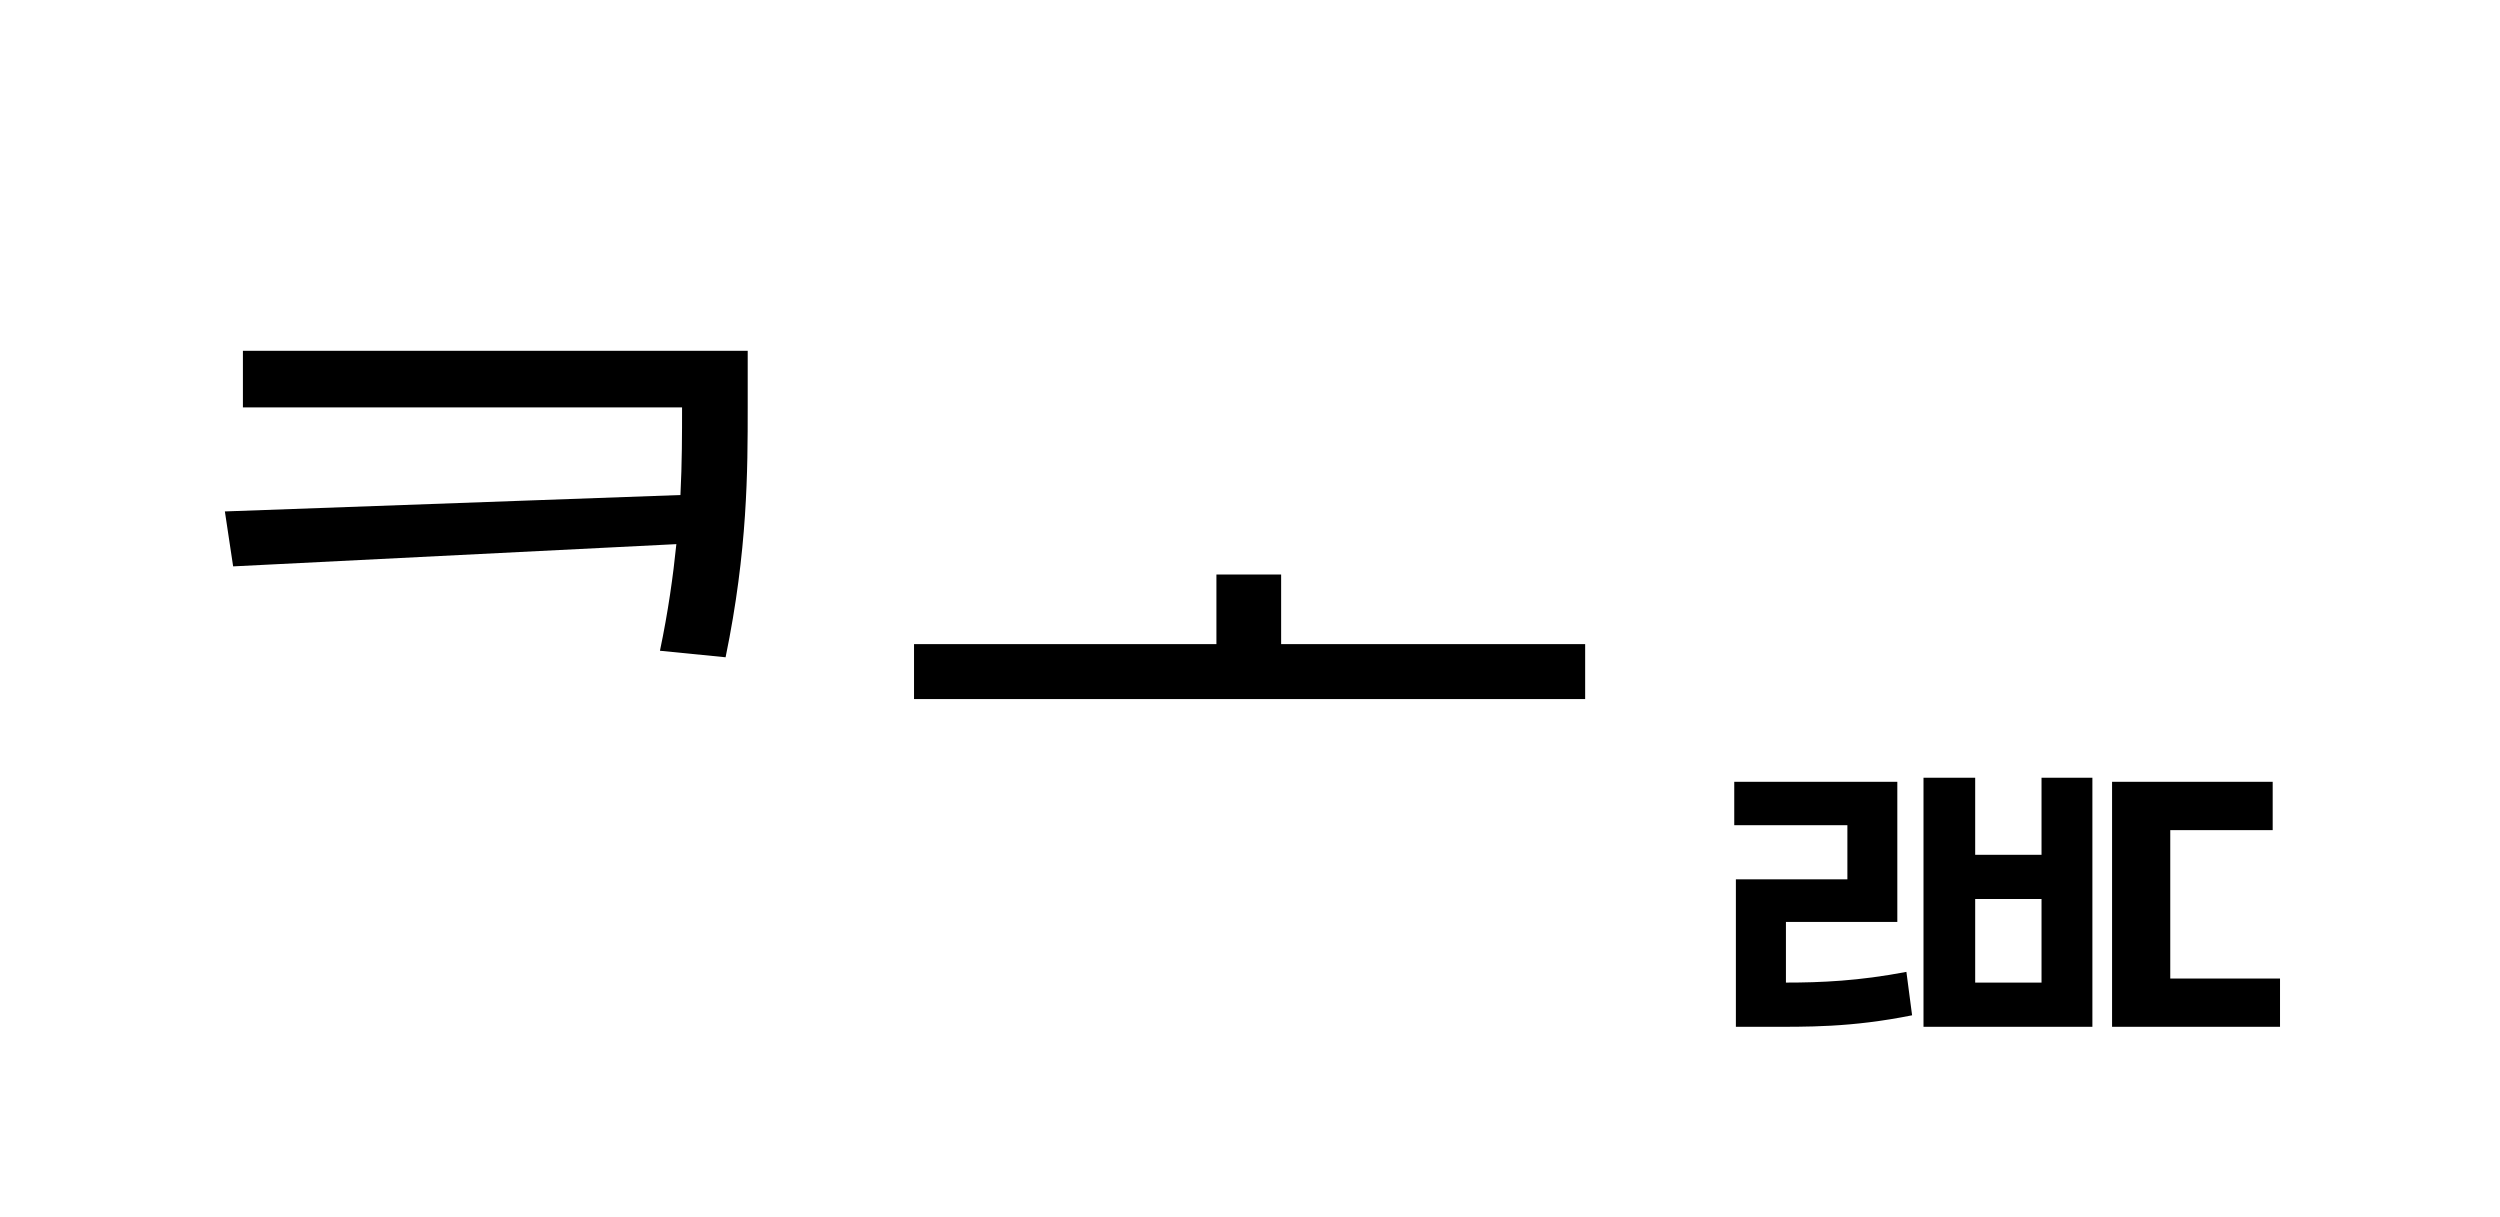
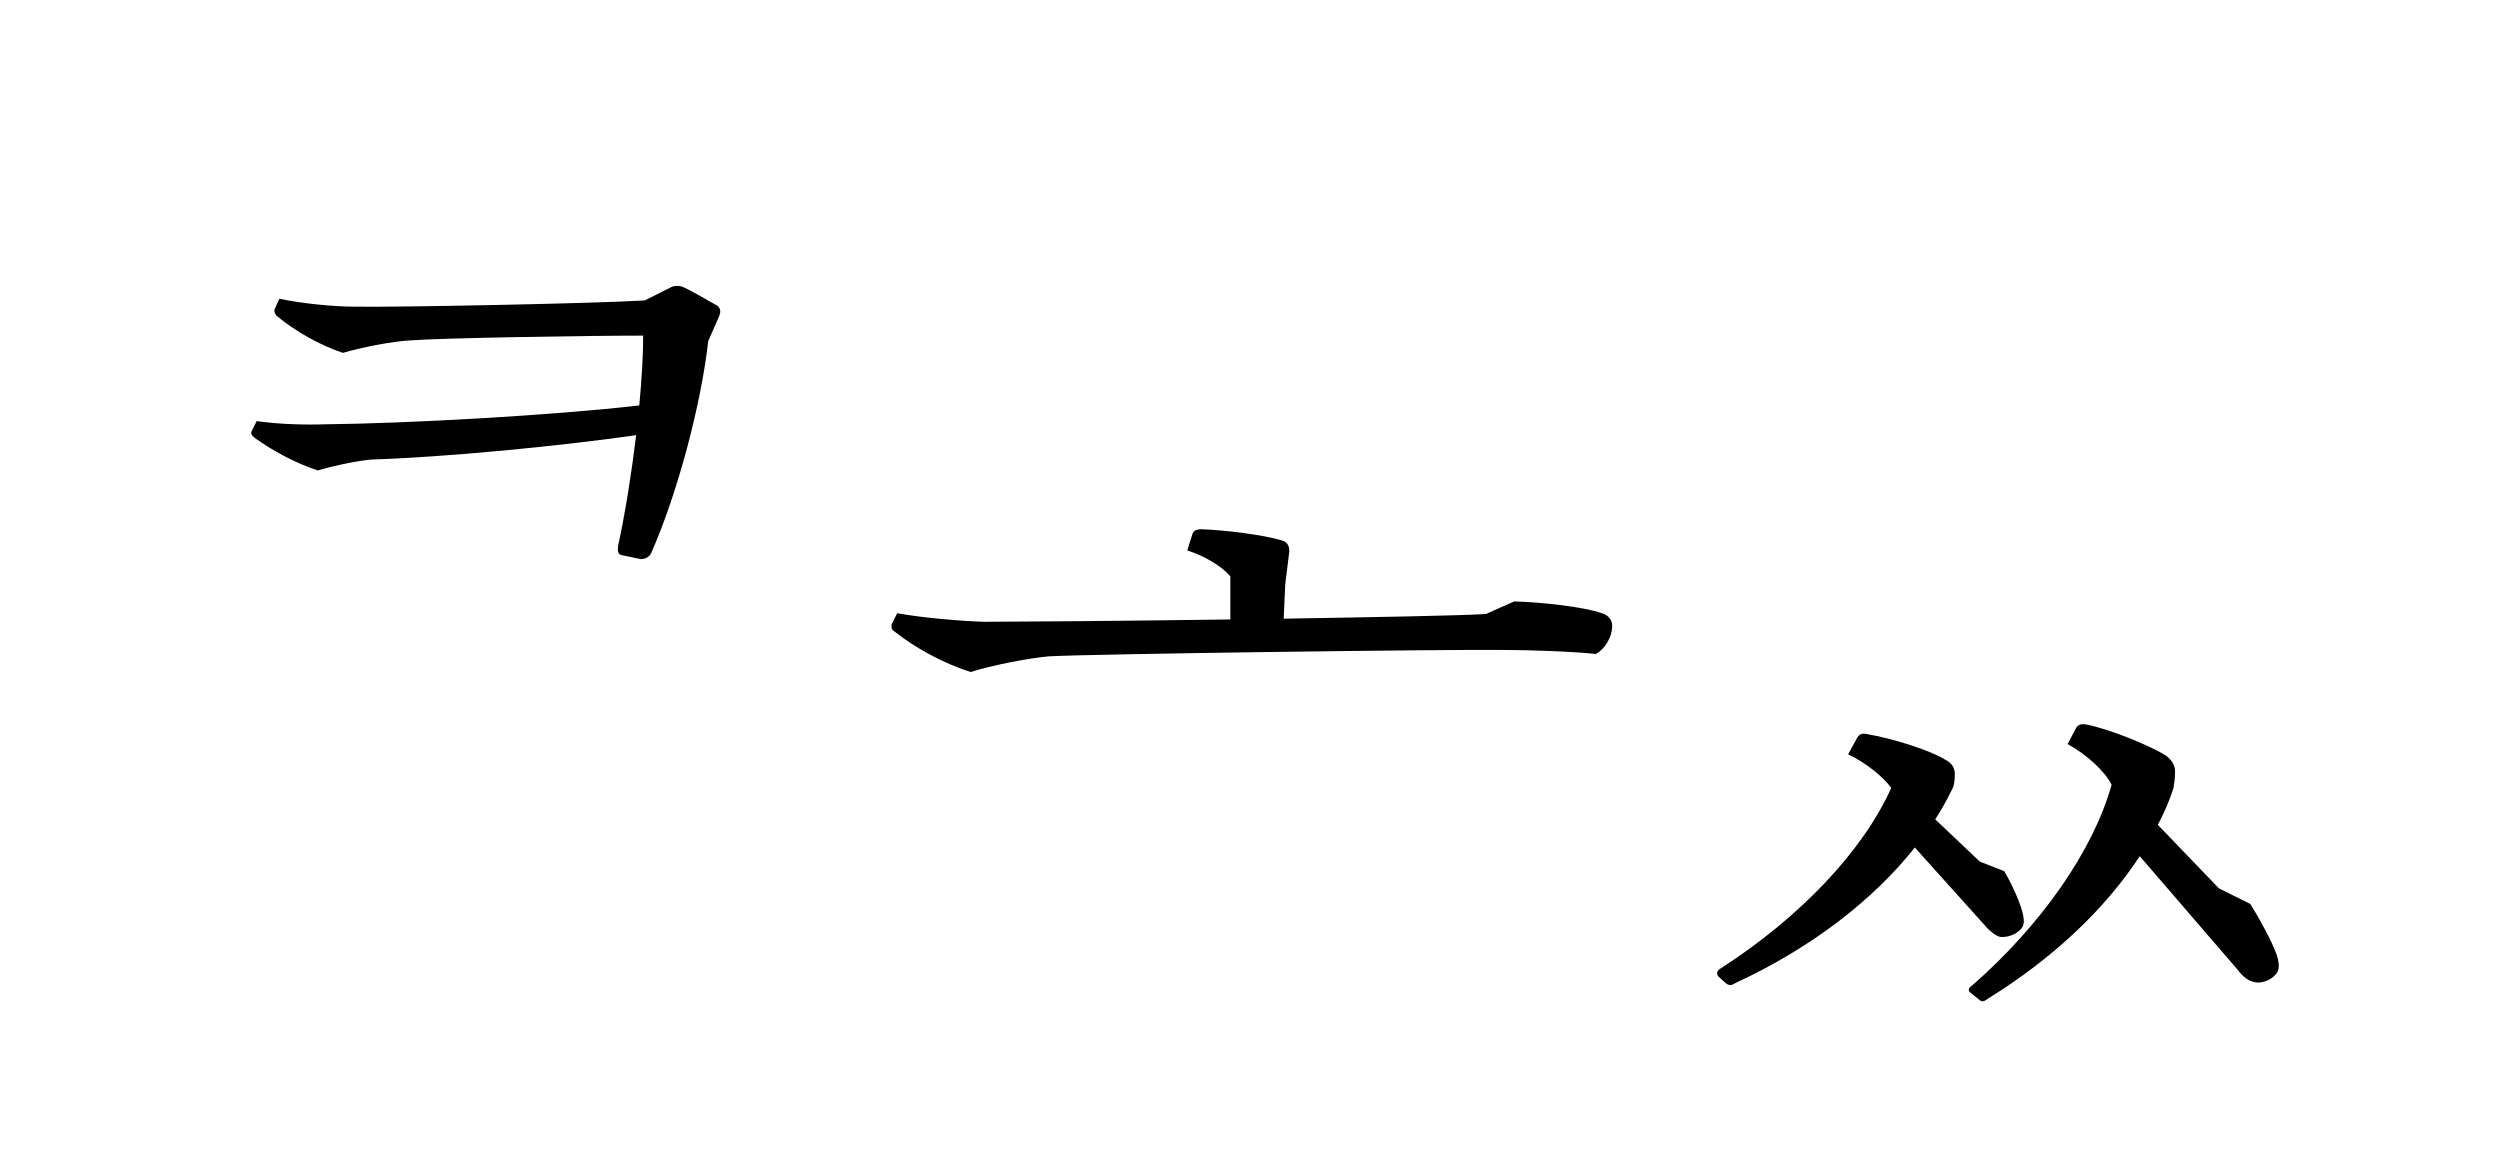
- <svg xmlns="http://www.w3.org/2000/svg" xmlns:xlink="http://www.w3.org/1999/xlink" width="335.609pt" height="163.281pt" viewBox="0 0 335.609 163.281" version="1.1">
+ <svg xmlns="http://www.w3.org/2000/svg" xmlns:xlink="http://www.w3.org/1999/xlink" width="350.797pt" height="162.062pt" viewBox="0 0 350.797 162.062" version="1.1">
  <defs>
    <g>
      <symbol overflow="visible" id="glyph0-0">
        <path style="stroke:none;" d="M 11 13.203 L 99 13.203 L 99 -96.797 L 11 -96.797 Z M 55 -46.312 L 20.016 -91.297 L 89.984 -91.297 Z M 58.516 -41.797 L 93.5 -86.797 L 93.5 3.188 Z M 20.016 7.703 L 55 -37.297 L 89.984 7.703 Z M 16.5 -86.797 L 51.484 -41.797 L 16.5 3.188 Z M 16.5 -86.797 " />
      </symbol>
      <symbol overflow="visible" id="glyph0-1">
-         <path style="stroke:none;" d="M 16.609 -82.5 L 16.609 -74.906 L 75.562 -74.906 C 75.562 -71.391 75.562 -67.438 75.344 -63.141 L 14.188 -60.938 L 15.297 -53.562 L 74.797 -56.547 C 74.359 -52.25 73.703 -47.516 72.594 -42.234 L 81.406 -41.359 C 84.375 -55.766 84.375 -66.438 84.375 -75.016 L 84.375 -82.5 Z M 16.609 -82.5 " />
+         <path style="stroke:none;" d="M 29.922 -69.078 C 26.625 -68.969 23.203 -69.078 20.016 -69.516 L 19.359 -68.203 C 19.141 -67.875 19.25 -67.547 19.688 -67.203 C 22.109 -65.453 25.297 -63.688 28.594 -62.594 C 30.359 -63.141 33.766 -63.906 36.078 -64.125 C 46.422 -64.453 62.484 -66 73.266 -67.547 C 72.594 -62.047 71.719 -56.547 70.734 -52.031 C 70.625 -51.156 70.734 -50.812 71.281 -50.703 L 73.922 -50.156 C 74.469 -50.156 75.016 -50.375 75.344 -50.938 C 79.094 -59.406 82.391 -71.938 83.375 -80.734 L 84.922 -84.266 C 85.141 -84.812 85.141 -85.25 84.703 -85.688 C 83.703 -86.234 81.297 -87.672 79.859 -88.328 C 79.422 -88.547 78.656 -88.547 78.203 -88.328 L 74.469 -86.453 C 67.547 -86.016 38.828 -85.469 33.766 -85.578 C 30.797 -85.578 26.406 -86.016 23.203 -86.688 L 22.547 -85.25 C 22.438 -84.922 22.547 -84.484 22.984 -84.156 C 25.406 -82.172 28.812 -80.188 32.125 -79.094 C 34.656 -79.859 39.156 -80.734 41.578 -80.844 C 45.984 -81.188 66.438 -81.516 74.25 -81.516 C 74.25 -78.656 74.031 -75.234 73.703 -71.719 C 61.375 -70.297 40.922 -69.188 29.922 -69.078 Z M 29.922 -69.078 " />
      </symbol>
      <symbol overflow="visible" id="glyph0-2">
        <path style="stroke:none;" d="" />
      </symbol>
      <symbol overflow="visible" id="glyph0-3">
-         <path style="stroke:none;" d="M 46.094 -52.469 L 46.094 -43.125 L 5.5 -43.125 L 5.5 -35.75 L 95.594 -35.75 L 95.594 -43.125 L 54.781 -43.125 L 54.781 -52.469 Z M 46.094 -52.469 " />
+         <path style="stroke:none;" d="M 58.078 -46.641 L 58.625 -51.047 C 58.734 -51.922 58.406 -52.578 57.531 -52.797 C 55 -53.562 49.609 -54.234 46.312 -54.344 C 45.438 -54.344 45.203 -54.016 45.094 -53.797 L 44.328 -51.375 C 46.75 -50.594 49.172 -49.172 50.375 -47.734 L 50.375 -41.688 C 34.656 -41.469 19.141 -41.359 15.844 -41.359 C 12.438 -41.469 7.266 -41.906 3.625 -42.562 L 2.859 -41.031 C 2.75 -40.594 2.859 -40.266 3.188 -40.047 C 5.938 -37.844 10.016 -35.531 13.969 -34.312 C 16.609 -35.203 22.219 -36.297 24.969 -36.516 C 30.797 -36.844 81.188 -37.516 88.875 -37.406 C 92.188 -37.406 98.672 -37.188 101.641 -36.844 C 102.625 -37.297 103.953 -38.938 103.953 -40.812 C 103.953 -41.688 103.297 -42.344 102.516 -42.562 C 99.984 -43.453 94.156 -44.109 90.203 -44.219 L 86.234 -42.453 C 82.938 -42.234 71.062 -42.016 57.859 -41.797 Z M 58.078 -46.641 " />
      </symbol>
      <symbol overflow="visible" id="glyph0-4">
-         <path style="stroke:none;" d="M 39.812 -25.188 L 39.812 8.25 L 62.484 8.25 L 62.484 -25.188 L 55.656 -25.188 L 55.656 -14.844 L 46.75 -14.844 L 46.75 -25.188 Z M 46.75 -8.906 L 55.656 -8.906 L 55.656 2.312 L 46.75 2.312 Z M 14.625 2.312 L 14.625 8.25 L 18.266 8.25 C 24.203 8.25 30.031 8.359 38.281 6.703 L 37.516 0.875 C 31.125 2.094 26.062 2.312 21.344 2.312 L 21.344 -5.828 L 36.297 -5.828 L 36.297 -24.641 L 14.406 -24.641 L 14.406 -18.812 L 29.594 -18.812 L 29.594 -11.547 L 14.625 -11.547 Z M 65.125 1.766 L 65.125 8.25 L 87.672 8.25 L 87.672 1.766 L 72.938 1.766 L 72.938 -18.156 L 86.688 -18.156 L 86.688 -24.641 L 65.125 -24.641 Z M 65.125 1.766 " />
+         <path style="stroke:none;" d="M 82.828 -3.953 L 74.25 -12.875 C 75.125 -14.516 75.906 -16.281 76.453 -18.047 C 76.562 -18.703 76.672 -19.469 76.672 -20.344 C 76.672 -21.234 76.234 -21.891 75.453 -22.547 C 73.375 -23.875 67.875 -26.188 64.234 -26.953 C 63.469 -27.062 63.141 -26.953 62.812 -26.516 L 61.594 -24.203 C 64.234 -22.766 66.875 -20.344 67.766 -18.484 C 65.125 -9.125 57.859 1.203 48.188 9.688 C 47.625 10.016 47.625 10.453 47.953 10.672 L 49.172 11.656 C 49.5 11.984 49.828 11.984 50.375 11.547 C 59.625 5.828 66.875 -1.094 71.719 -8.469 L 85.469 7.484 C 86.016 8.25 86.906 9.016 87.562 9.125 C 88.656 9.562 90.422 8.906 91.078 7.703 C 91.297 7.156 91.297 6.375 90.859 5.172 C 90.203 3.406 88.547 0.328 87.234 -1.766 Z M 49.281 -7.703 L 43.016 -13.641 C 43.891 -14.953 44.656 -16.391 45.312 -17.703 C 45.656 -18.266 45.766 -19.031 45.766 -20.016 C 45.766 -20.906 45.312 -21.562 44.438 -22 C 42.344 -23.312 37.188 -24.969 33.328 -25.625 C 32.672 -25.734 32.344 -25.516 32.125 -25.188 L 30.797 -22.766 C 33.328 -21.562 35.75 -19.578 36.844 -18.047 C 32.891 -9.234 24.094 0.109 12.766 7.375 C 12.312 7.703 12.312 8.141 12.656 8.469 L 13.75 9.453 C 14.188 9.688 14.406 9.688 14.953 9.344 C 25.625 4.406 34.312 -2.312 40.156 -9.688 L 50.156 1.438 C 50.703 2.094 51.594 2.75 52.141 2.859 C 53.234 2.969 54.781 2.422 55.328 1.312 C 55.547 0.766 55.438 0.109 55.219 -0.766 C 54.781 -2.312 53.688 -4.734 52.688 -6.375 Z M 49.281 -7.703 " />
      </symbol>
    </g>
  </defs>
  <g id="surface1">
    <g style="fill:rgb(0%,0%,0%);fill-opacity:1;">
-       <use xlink:href="#glyph0-1" x="16" y="129.594" />
-       <use xlink:href="#glyph0-2" x="117.203" y="129.594" />
-       <use xlink:href="#glyph0-3" x="117.203" y="129.594" />
-       <use xlink:href="#glyph0-2" x="218.406" y="129.594" />
-       <use xlink:href="#glyph0-4" x="218.406" y="129.594" />
+       <use xlink:href="#glyph0-1" x="16" y="128.609" />
+       <use xlink:href="#glyph0-2" x="122.266" y="128.609" />
+       <use xlink:href="#glyph0-3" x="122.266" y="128.609" />
+       <use xlink:href="#glyph0-2" x="228.531" y="128.609" />
+       <use xlink:href="#glyph0-4" x="228.531" y="128.609" />
    </g>
  </g>
</svg>
